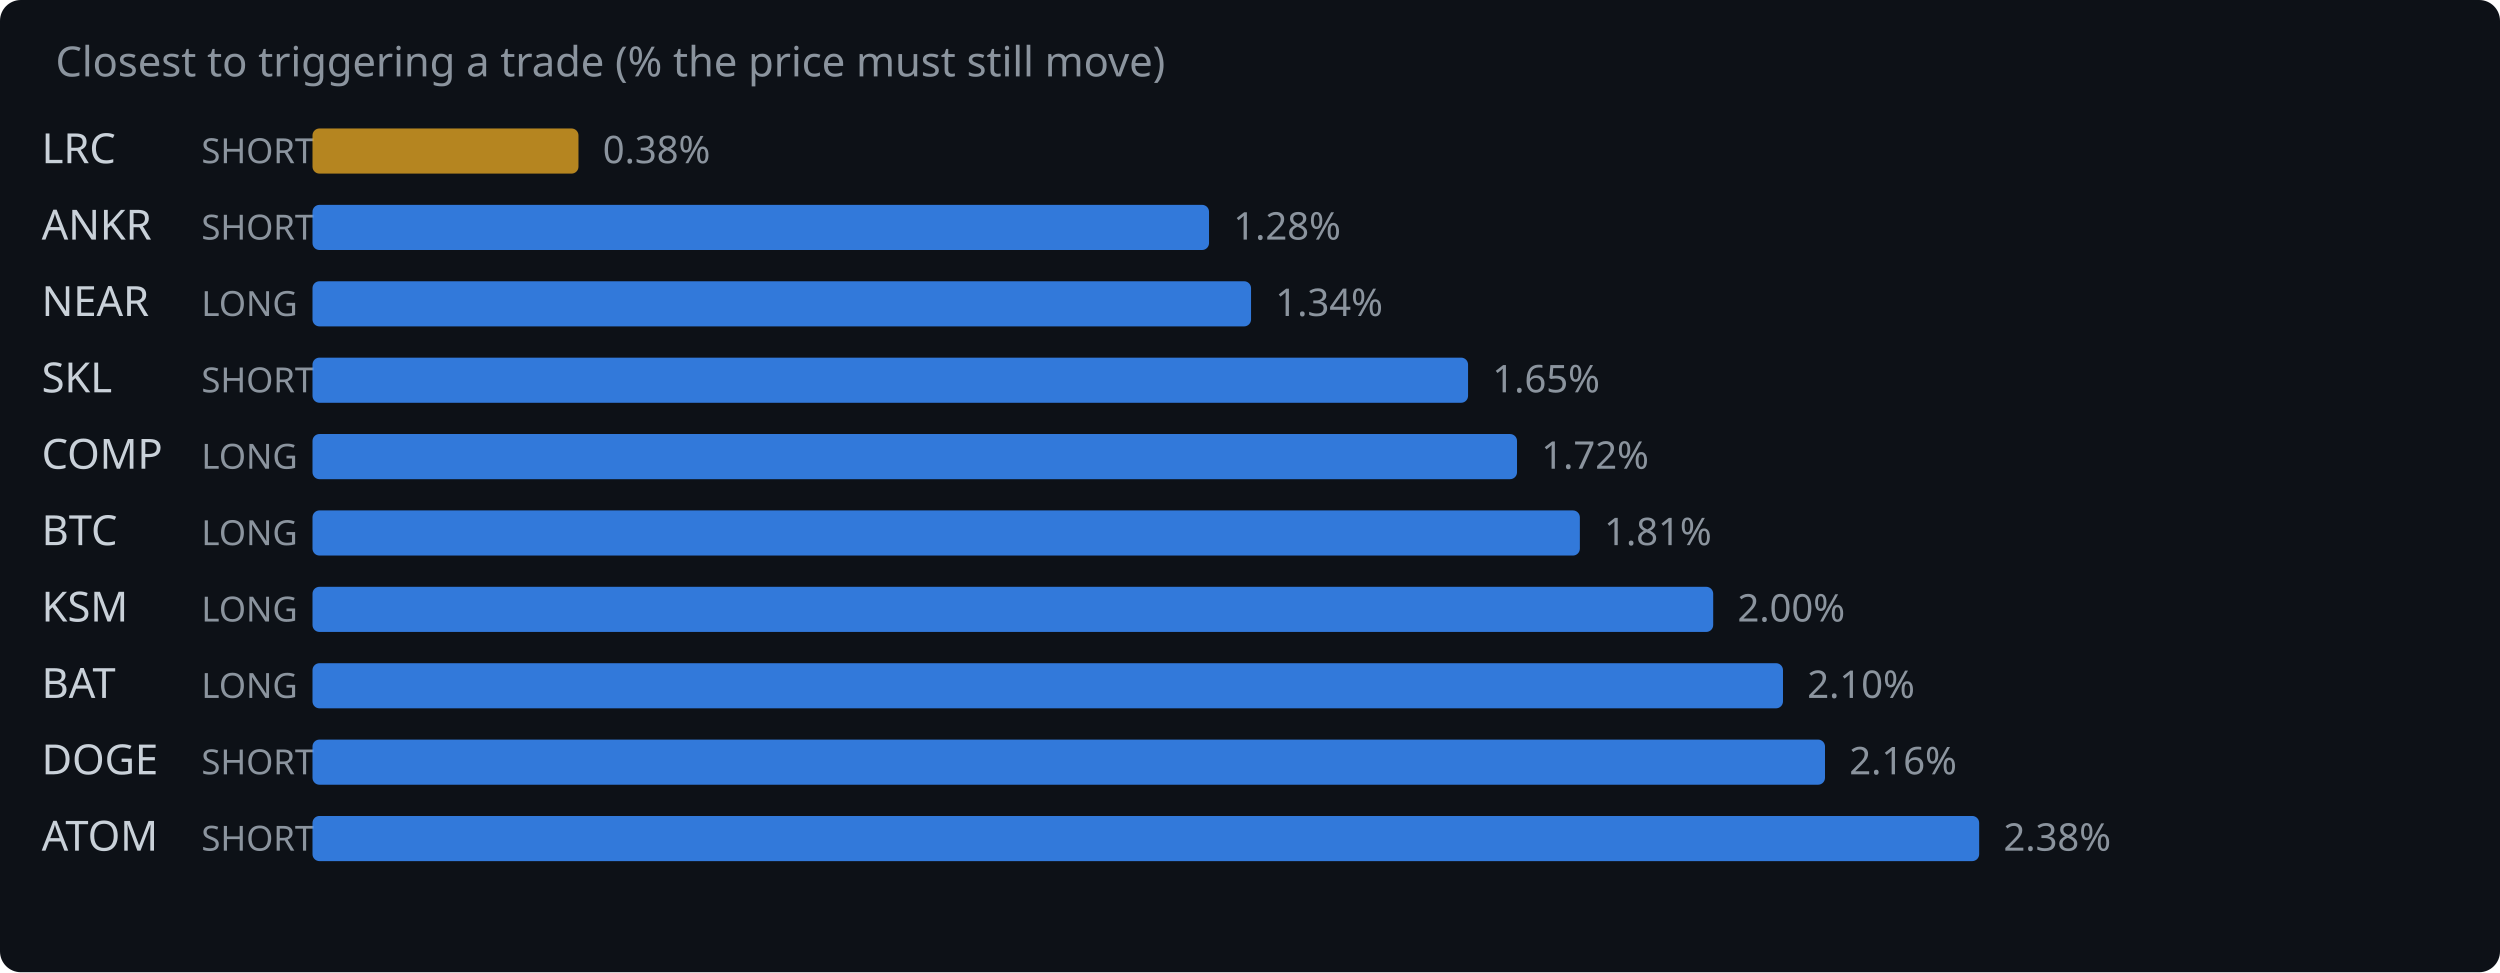
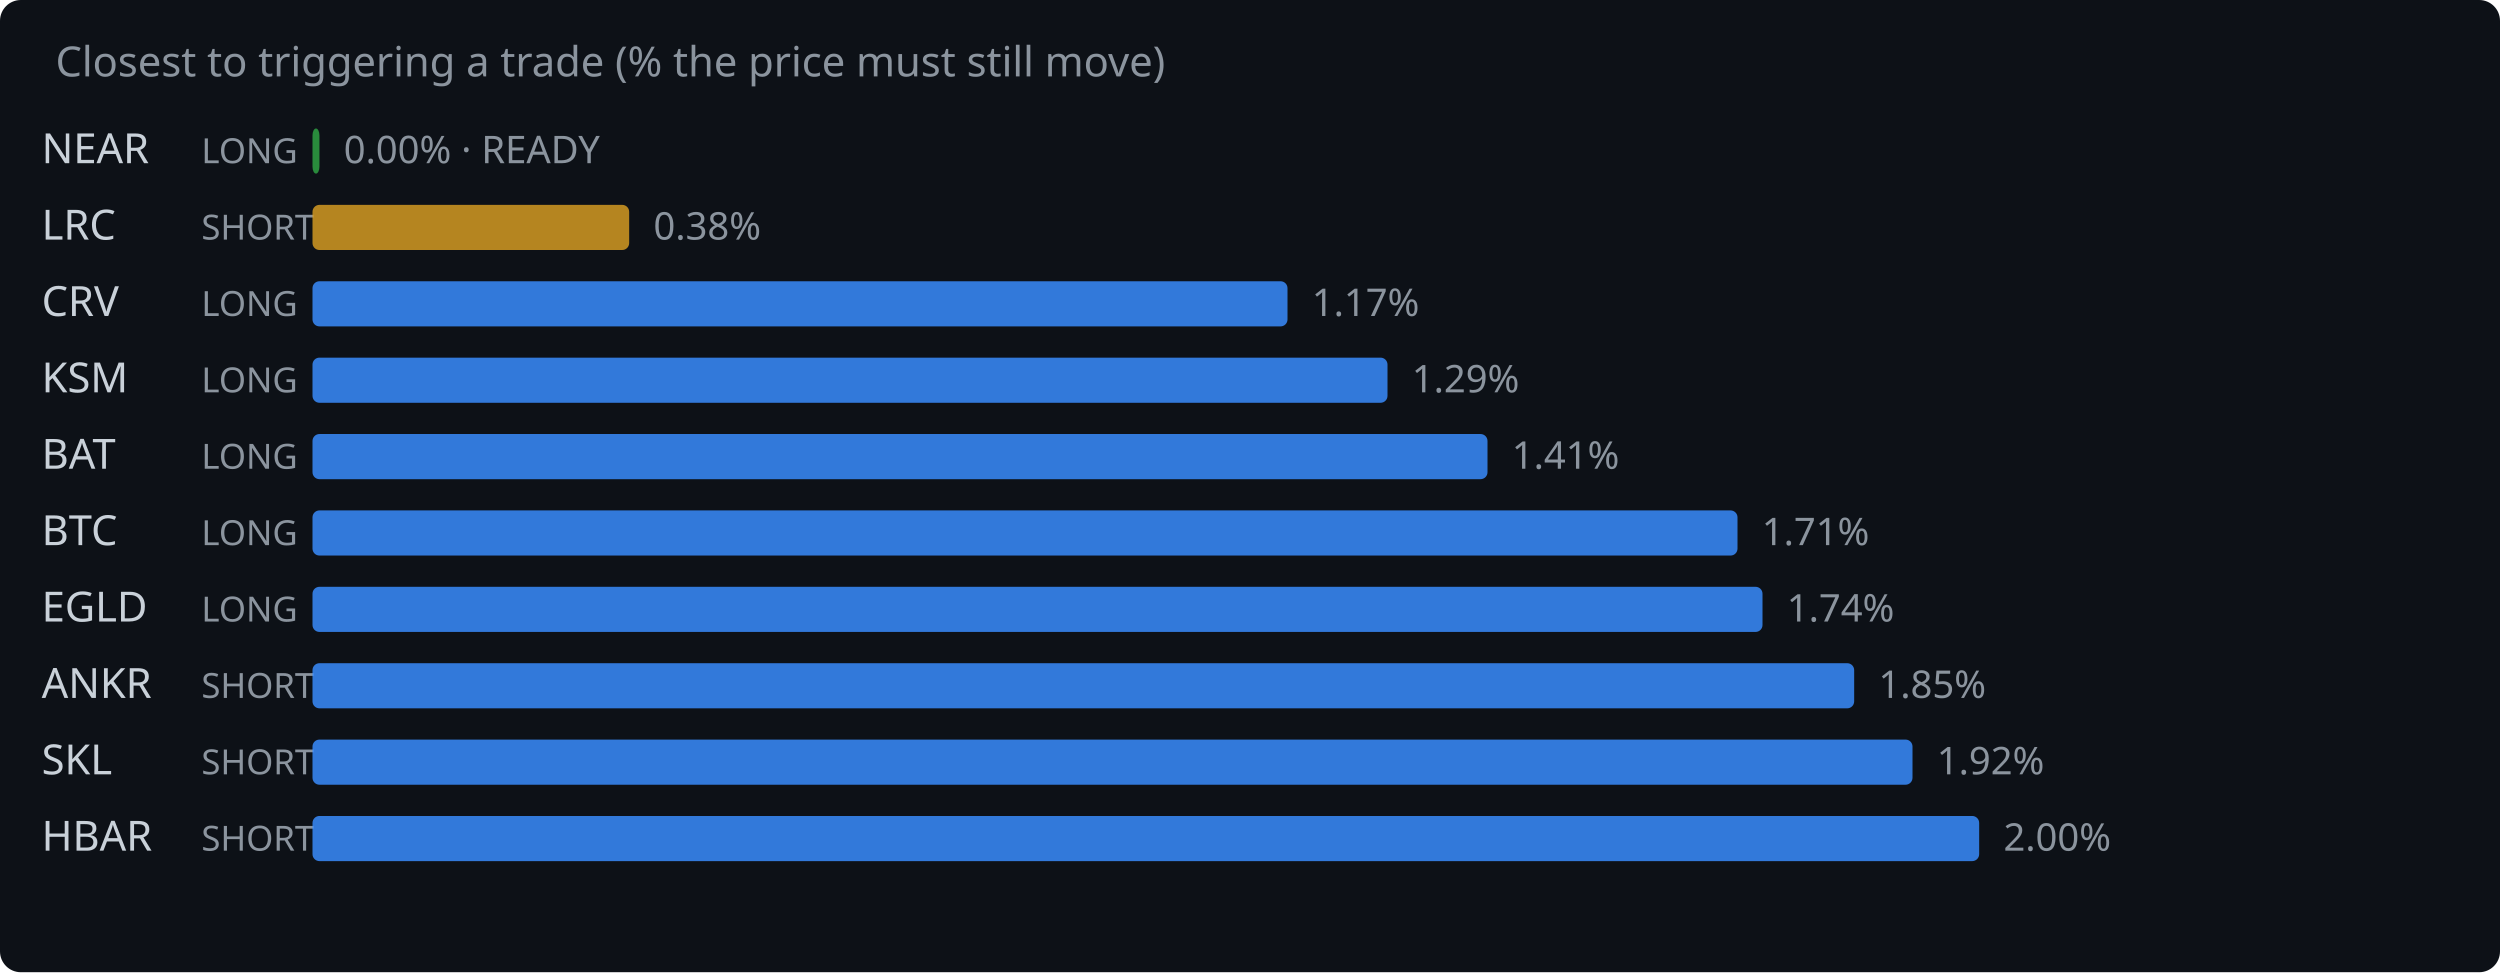
<svg xmlns="http://www.w3.org/2000/svg" width="720" height="280" viewBox="0 0 720 280">
  <rect width="720" height="280" fill="#0d1117" rx="6" />
  <text x="16" y="22" fill="#8b949e" font-family="system-ui,sans-serif" font-size="12">Closest to triggering a trade (% the price must still move)</text>
-   <text x="12" y="47" fill="#c9d1d9" font-family="system-ui,sans-serif" font-size="12">LRC</text>
-   <text x="58" y="47" fill="#8b949e" font-family="system-ui,sans-serif" font-size="10">SHORT</text>
-   <rect x="90" y="37" width="76.6" height="13" rx="2" fill="#d29922" opacity="0.85" />
-   <text x="173.6" y="47" fill="#8b949e" font-family="system-ui,sans-serif" font-size="11">0.38%</text>
-   <text x="12" y="69" fill="#c9d1d9" font-family="system-ui,sans-serif" font-size="12">ANKR</text>
+   <text x="12" y="47" fill="#c9d1d9" font-family="system-ui,sans-serif" font-size="12">NEAR</text>
+   <text x="58" y="47" fill="#8b949e" font-family="system-ui,sans-serif" font-size="10">LONG</text>
+   <rect x="90" y="37" width="2.0" height="13" rx="2" fill="#2ea043" opacity="0.85" />
+   <text x="99.0" y="47" fill="#8b949e" font-family="system-ui,sans-serif" font-size="11">0.00% · READY</text>
+   <text x="12" y="69" fill="#c9d1d9" font-family="system-ui,sans-serif" font-size="12">LRC</text>
  <text x="58" y="69" fill="#8b949e" font-family="system-ui,sans-serif" font-size="10">SHORT</text>
-   <rect x="90" y="59" width="258.2" height="13" rx="2" fill="#388bfd" opacity="0.85" />
-   <text x="355.2" y="69" fill="#8b949e" font-family="system-ui,sans-serif" font-size="11">1.28%</text>
-   <text x="12" y="91" fill="#c9d1d9" font-family="system-ui,sans-serif" font-size="12">NEAR</text>
+   <rect x="90" y="59" width="91.2" height="13" rx="2" fill="#d29922" opacity="0.85" />
+   <text x="188.2" y="69" fill="#8b949e" font-family="system-ui,sans-serif" font-size="11">0.38%</text>
+   <text x="12" y="91" fill="#c9d1d9" font-family="system-ui,sans-serif" font-size="12">CRV</text>
  <text x="58" y="91" fill="#8b949e" font-family="system-ui,sans-serif" font-size="10">LONG</text>
-   <rect x="90" y="81" width="270.3" height="13" rx="2" fill="#388bfd" opacity="0.85" />
-   <text x="367.3" y="91" fill="#8b949e" font-family="system-ui,sans-serif" font-size="11">1.34%</text>
-   <text x="12" y="113" fill="#c9d1d9" font-family="system-ui,sans-serif" font-size="12">SKL</text>
-   <text x="58" y="113" fill="#8b949e" font-family="system-ui,sans-serif" font-size="10">SHORT</text>
-   <rect x="90" y="103" width="332.8" height="13" rx="2" fill="#388bfd" opacity="0.85" />
-   <text x="429.8" y="113" fill="#8b949e" font-family="system-ui,sans-serif" font-size="11">1.65%</text>
-   <text x="12" y="135" fill="#c9d1d9" font-family="system-ui,sans-serif" font-size="12">COMP</text>
+   <rect x="90" y="81" width="280.8" height="13" rx="2" fill="#388bfd" opacity="0.85" />
+   <text x="377.8" y="91" fill="#8b949e" font-family="system-ui,sans-serif" font-size="11">1.17%</text>
+   <text x="12" y="113" fill="#c9d1d9" font-family="system-ui,sans-serif" font-size="12">KSM</text>
+   <text x="58" y="113" fill="#8b949e" font-family="system-ui,sans-serif" font-size="10">LONG</text>
+   <rect x="90" y="103" width="309.6" height="13" rx="2" fill="#388bfd" opacity="0.85" />
+   <text x="406.6" y="113" fill="#8b949e" font-family="system-ui,sans-serif" font-size="11">1.29%</text>
+   <text x="12" y="135" fill="#c9d1d9" font-family="system-ui,sans-serif" font-size="12">BAT</text>
  <text x="58" y="135" fill="#8b949e" font-family="system-ui,sans-serif" font-size="10">LONG</text>
-   <rect x="90" y="125" width="346.9" height="13" rx="2" fill="#388bfd" opacity="0.85" />
-   <text x="443.9" y="135" fill="#8b949e" font-family="system-ui,sans-serif" font-size="11">1.72%</text>
+   <rect x="90" y="125" width="338.4" height="13" rx="2" fill="#388bfd" opacity="0.85" />
+   <text x="435.4" y="135" fill="#8b949e" font-family="system-ui,sans-serif" font-size="11">1.41%</text>
  <text x="12" y="157" fill="#c9d1d9" font-family="system-ui,sans-serif" font-size="12">BTC</text>
  <text x="58" y="157" fill="#8b949e" font-family="system-ui,sans-serif" font-size="10">LONG</text>
-   <rect x="90" y="147" width="365.0" height="13" rx="2" fill="#388bfd" opacity="0.85" />
-   <text x="462.0" y="157" fill="#8b949e" font-family="system-ui,sans-serif" font-size="11">1.81%</text>
-   <text x="12" y="179" fill="#c9d1d9" font-family="system-ui,sans-serif" font-size="12">KSM</text>
+   <rect x="90" y="147" width="410.4" height="13" rx="2" fill="#388bfd" opacity="0.85" />
+   <text x="507.4" y="157" fill="#8b949e" font-family="system-ui,sans-serif" font-size="11">1.71%</text>
+   <text x="12" y="179" fill="#c9d1d9" font-family="system-ui,sans-serif" font-size="12">EGLD</text>
  <text x="58" y="179" fill="#8b949e" font-family="system-ui,sans-serif" font-size="10">LONG</text>
-   <rect x="90" y="169" width="403.4" height="13" rx="2" fill="#388bfd" opacity="0.85" />
-   <text x="500.4" y="179" fill="#8b949e" font-family="system-ui,sans-serif" font-size="11">2.00%</text>
-   <text x="12" y="201" fill="#c9d1d9" font-family="system-ui,sans-serif" font-size="12">BAT</text>
-   <text x="58" y="201" fill="#8b949e" font-family="system-ui,sans-serif" font-size="10">LONG</text>
-   <rect x="90" y="191" width="423.5" height="13" rx="2" fill="#388bfd" opacity="0.85" />
-   <text x="520.5" y="201" fill="#8b949e" font-family="system-ui,sans-serif" font-size="11">2.10%</text>
-   <text x="12" y="223" fill="#c9d1d9" font-family="system-ui,sans-serif" font-size="12">DOGE</text>
+   <rect x="90" y="169" width="417.6" height="13" rx="2" fill="#388bfd" opacity="0.85" />
+   <text x="514.6" y="179" fill="#8b949e" font-family="system-ui,sans-serif" font-size="11">1.74%</text>
+   <text x="12" y="201" fill="#c9d1d9" font-family="system-ui,sans-serif" font-size="12">ANKR</text>
+   <text x="58" y="201" fill="#8b949e" font-family="system-ui,sans-serif" font-size="10">SHORT</text>
+   <rect x="90" y="191" width="444.0" height="13" rx="2" fill="#388bfd" opacity="0.85" />
+   <text x="541.0" y="201" fill="#8b949e" font-family="system-ui,sans-serif" font-size="11">1.85%</text>
+   <text x="12" y="223" fill="#c9d1d9" font-family="system-ui,sans-serif" font-size="12">SKL</text>
  <text x="58" y="223" fill="#8b949e" font-family="system-ui,sans-serif" font-size="10">SHORT</text>
-   <rect x="90" y="213" width="435.6" height="13" rx="2" fill="#388bfd" opacity="0.85" />
-   <text x="532.6" y="223" fill="#8b949e" font-family="system-ui,sans-serif" font-size="11">2.16%</text>
-   <text x="12" y="245" fill="#c9d1d9" font-family="system-ui,sans-serif" font-size="12">ATOM</text>
+   <rect x="90" y="213" width="460.8" height="13" rx="2" fill="#388bfd" opacity="0.85" />
+   <text x="557.8" y="223" fill="#8b949e" font-family="system-ui,sans-serif" font-size="11">1.92%</text>
+   <text x="12" y="245" fill="#c9d1d9" font-family="system-ui,sans-serif" font-size="12">HBAR</text>
  <text x="58" y="245" fill="#8b949e" font-family="system-ui,sans-serif" font-size="10">SHORT</text>
  <rect x="90" y="235" width="480.0" height="13" rx="2" fill="#388bfd" opacity="0.85" />
-   <text x="577.0" y="245" fill="#8b949e" font-family="system-ui,sans-serif" font-size="11">2.38%</text>
+   <text x="577.0" y="245" fill="#8b949e" font-family="system-ui,sans-serif" font-size="11">2.00%</text>
</svg>
